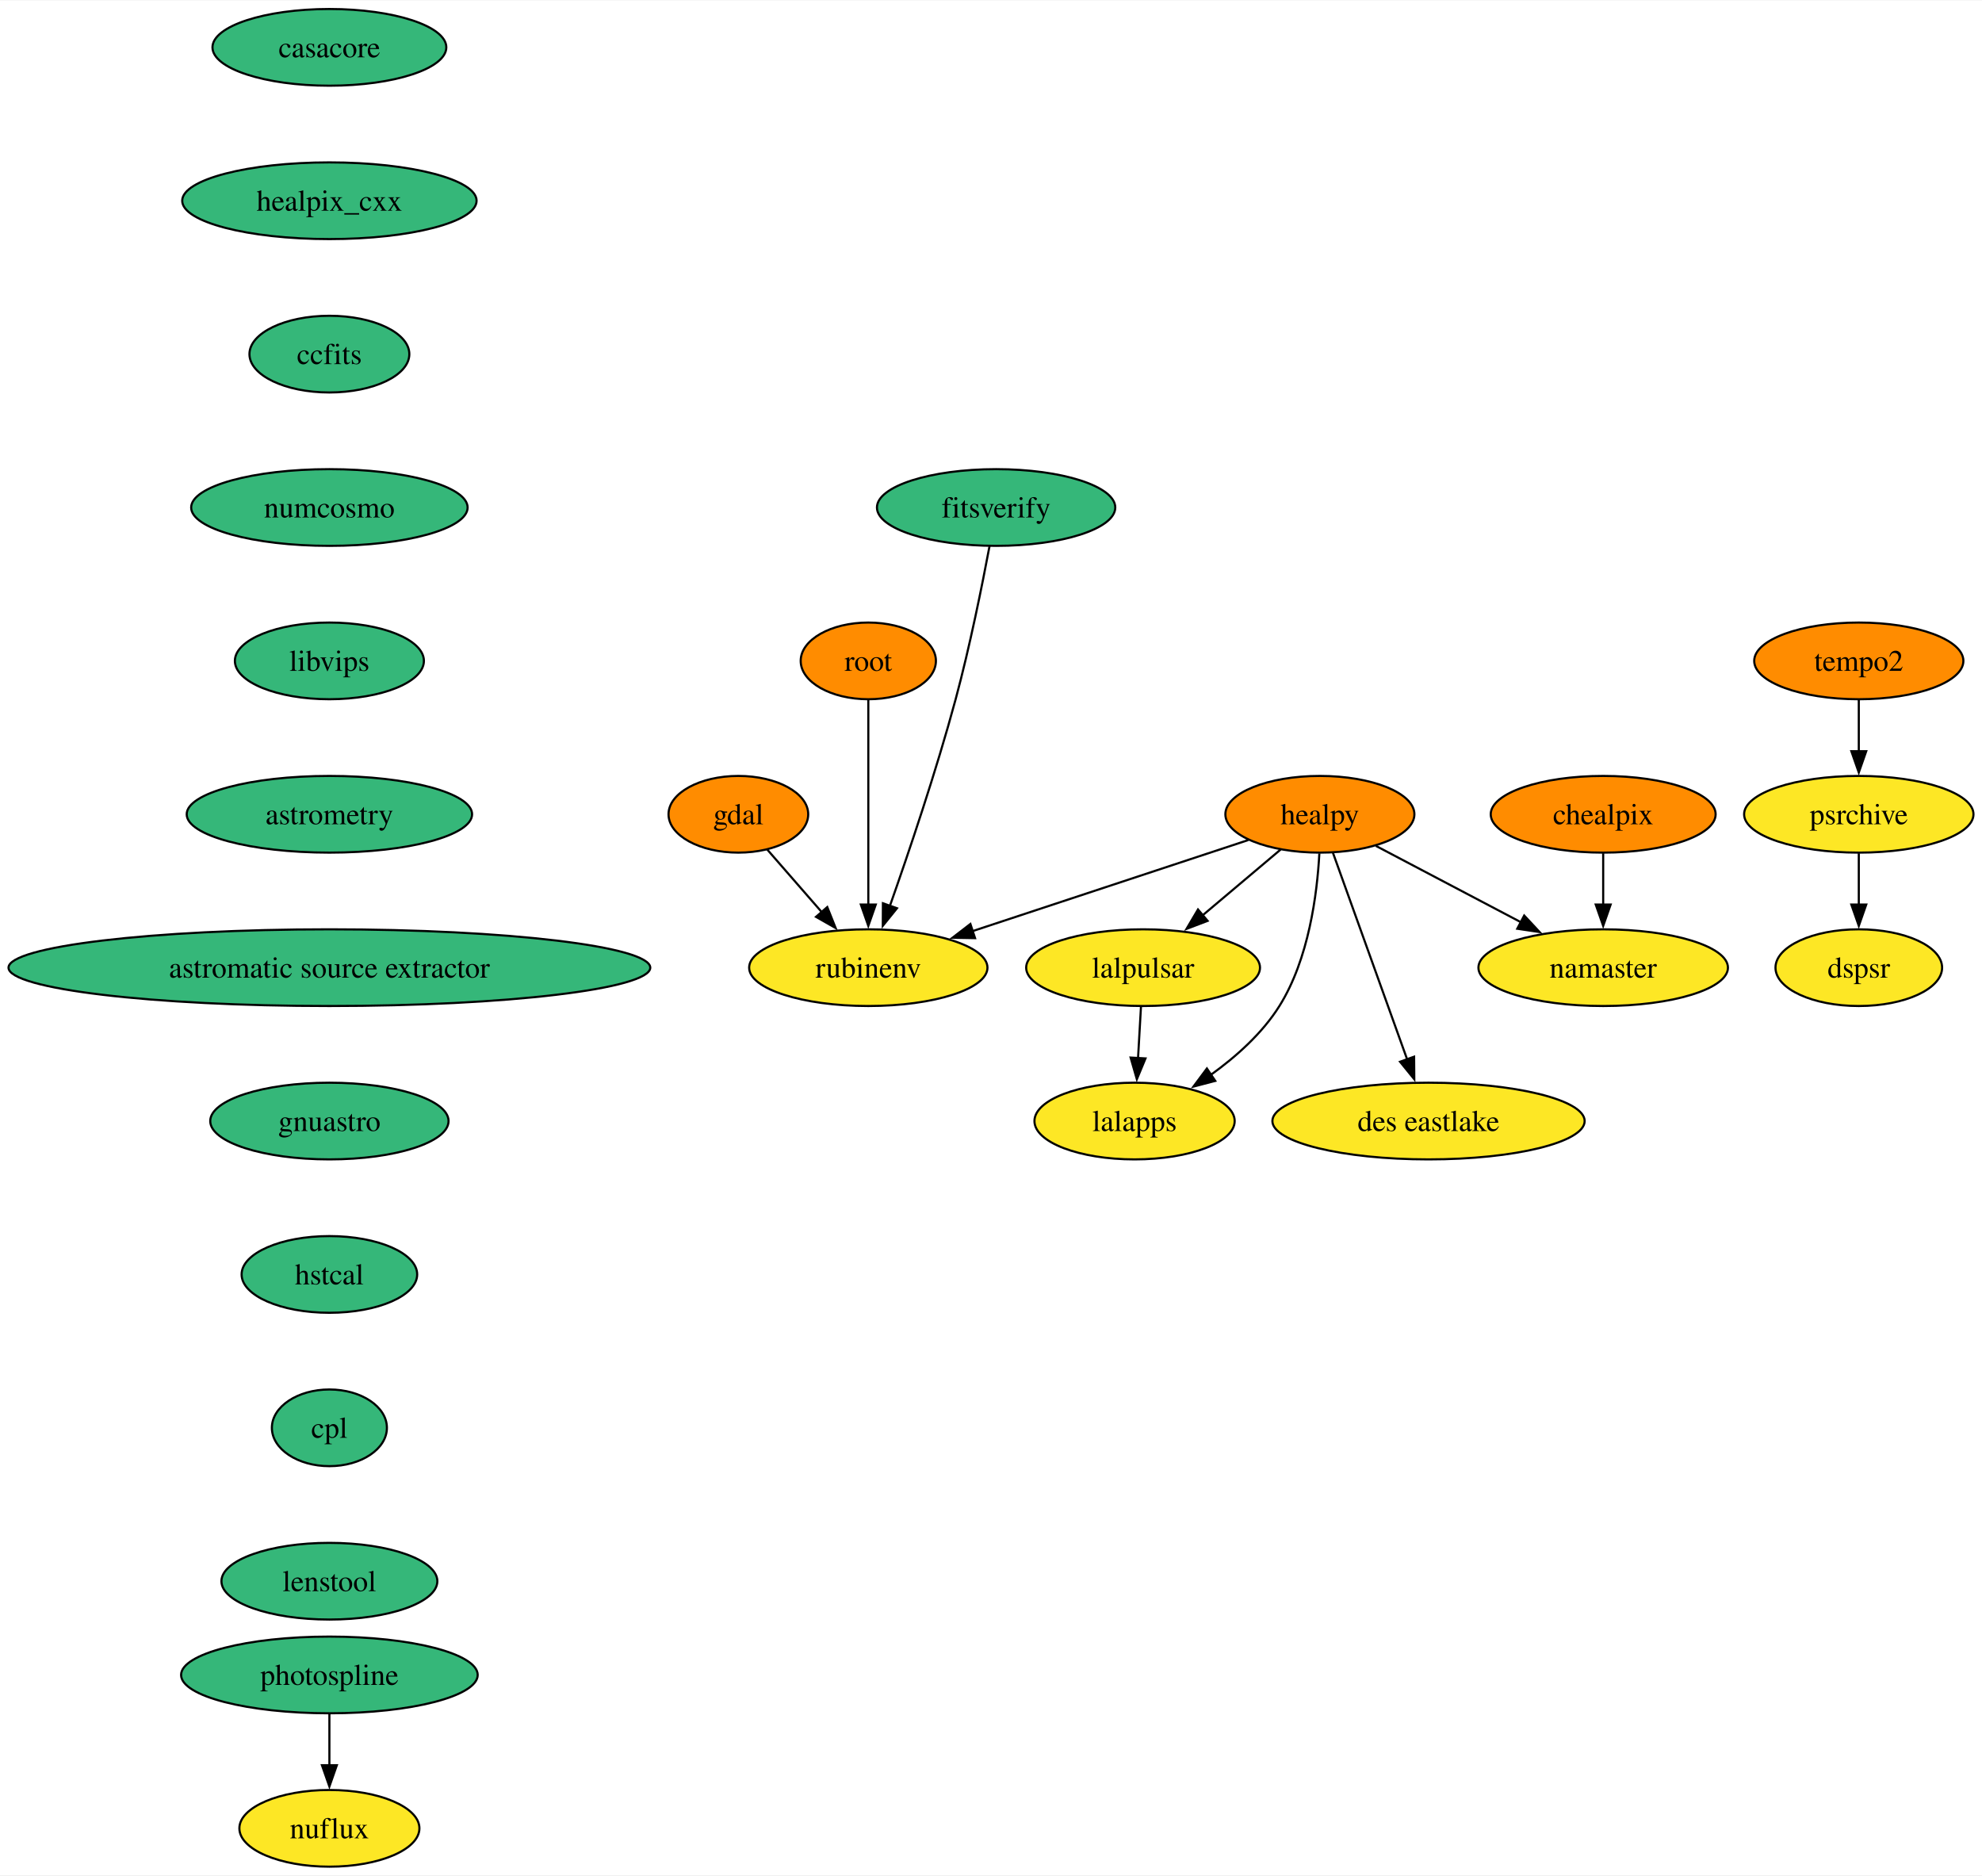
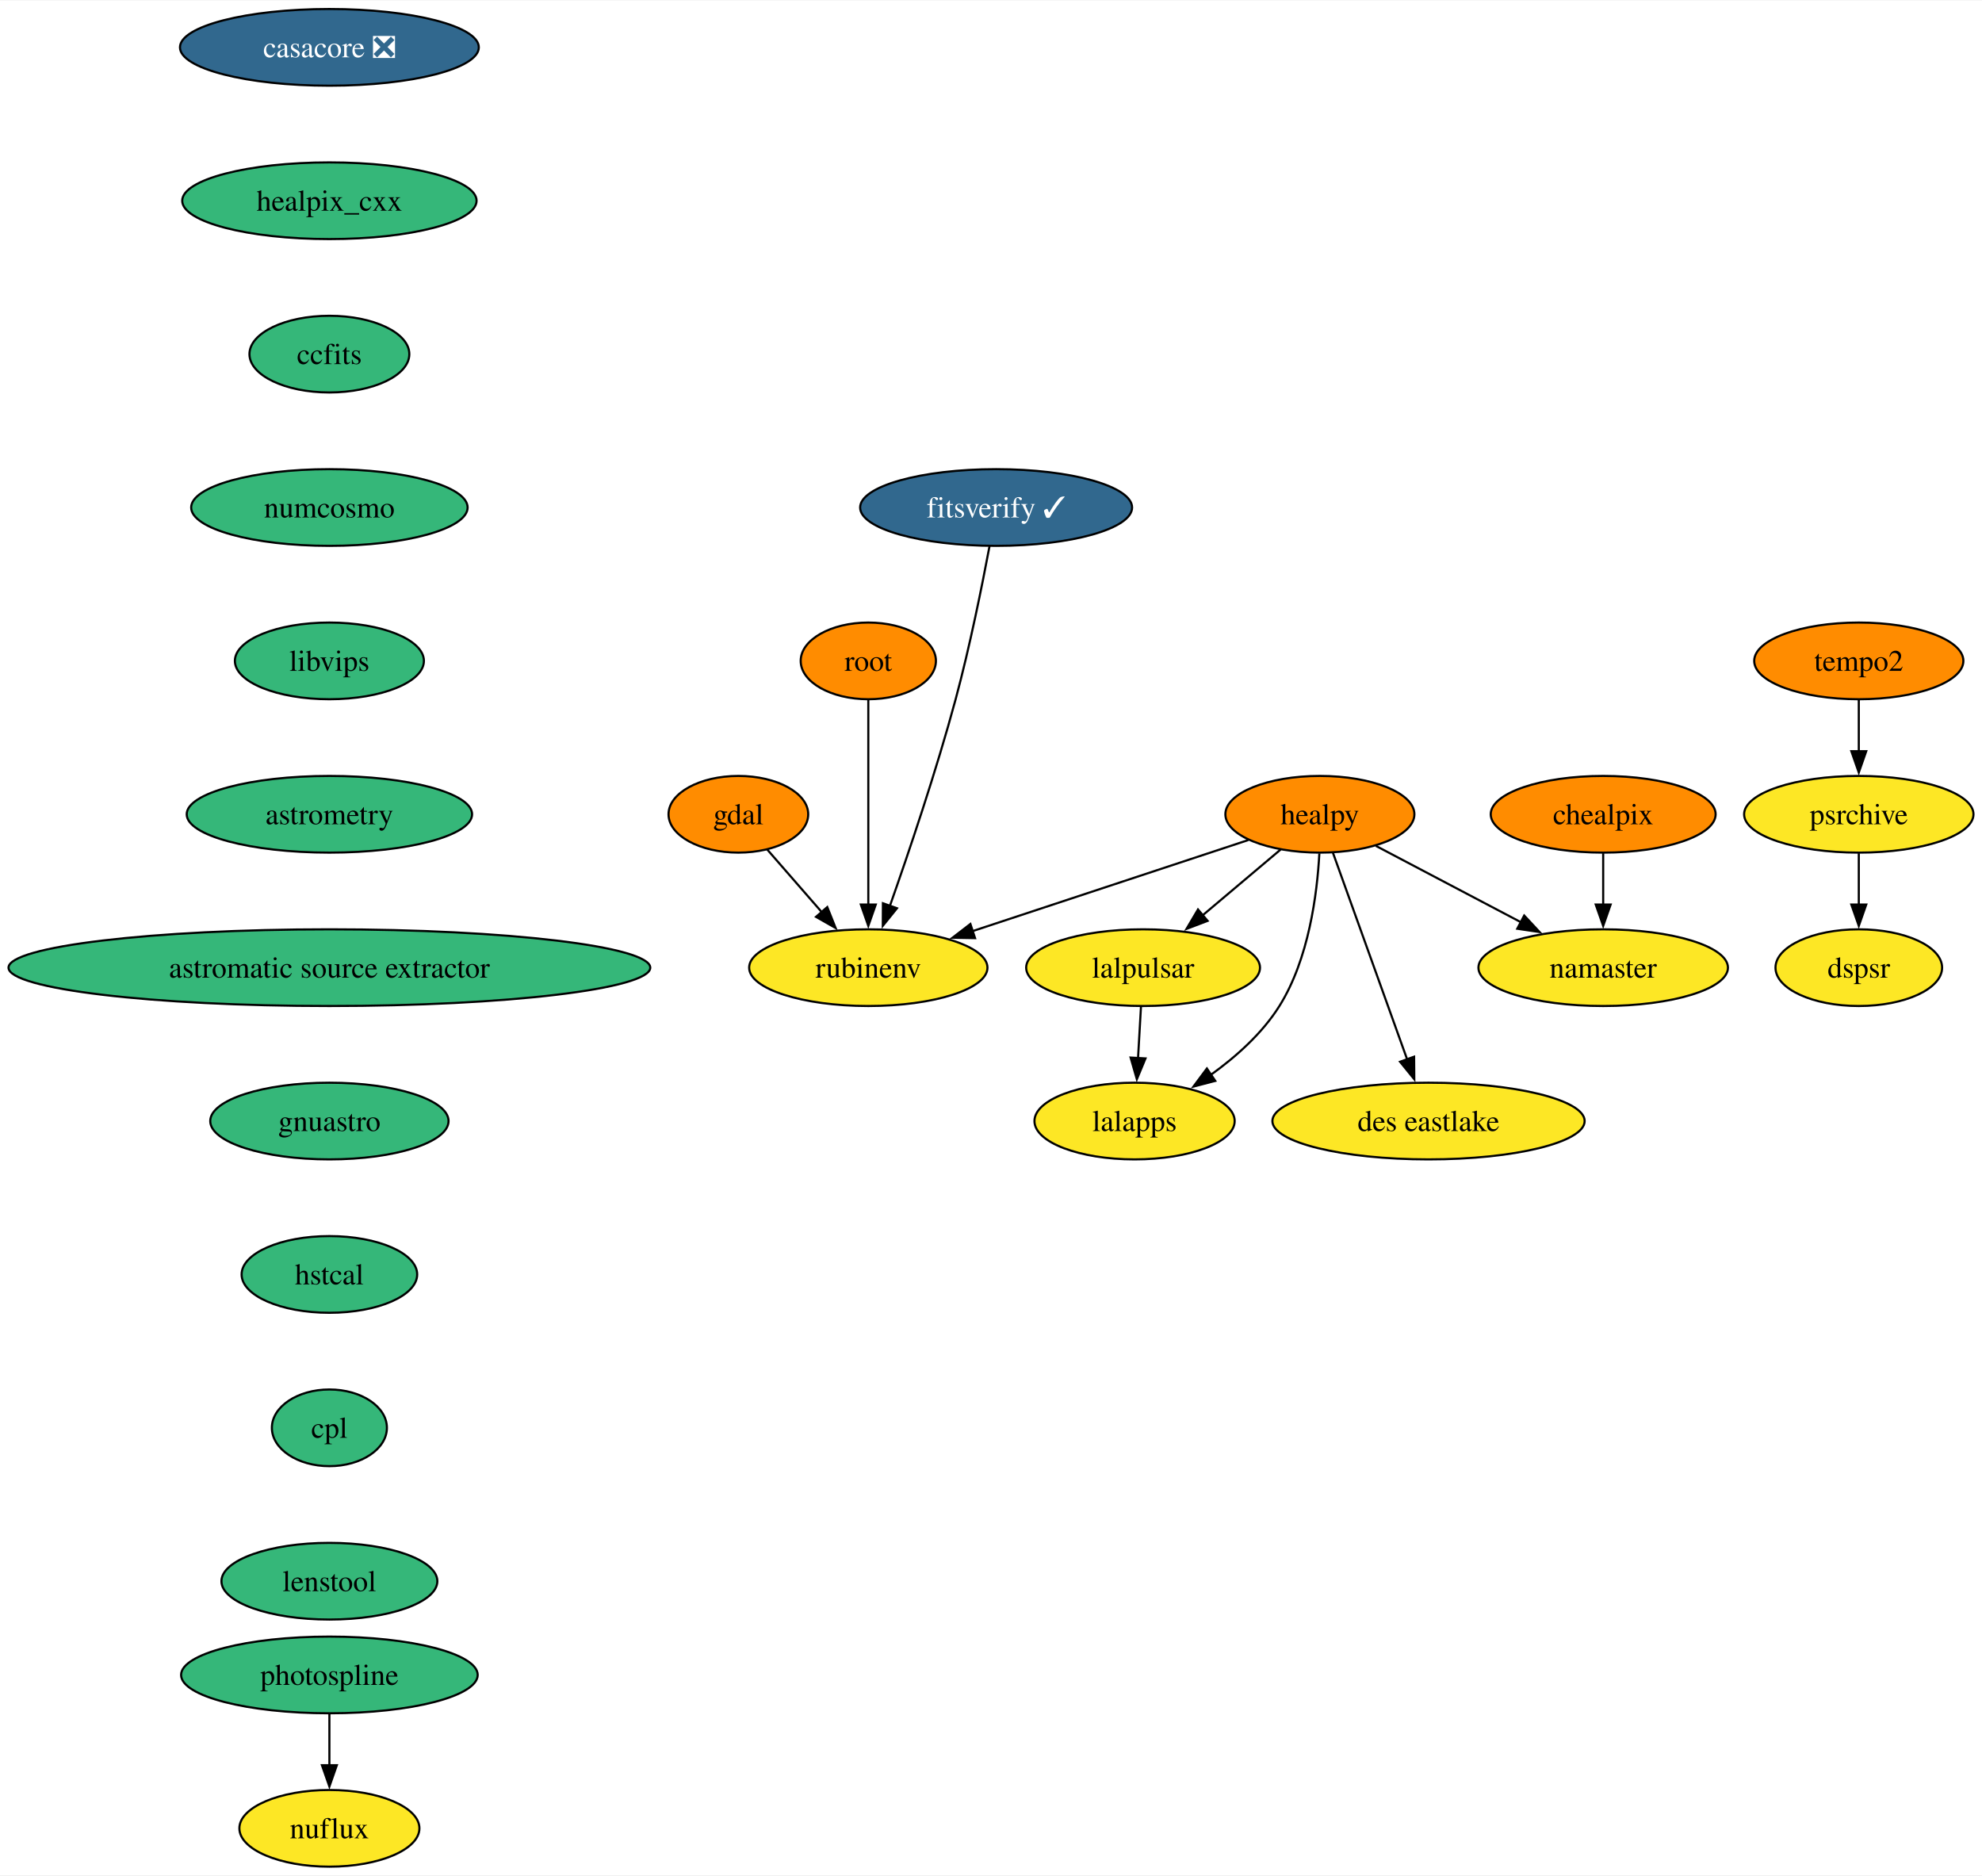
<svg xmlns="http://www.w3.org/2000/svg" xmlns:xlink="http://www.w3.org/1999/xlink" width="930pt" height="880pt" viewBox="0.00 0.00 930.48 880.00">
  <g id="graph0" class="graph" transform="scale(1 1) rotate(0) translate(4 876)">
    <polygon fill="white" stroke="none" points="-4,4 -4,-876 926.48,-876 926.48,4 -4,4" />
    <g id="node1" class="node">
      <g id="a_node1">
-         <a xlink:href="https://github.com/conda-forge/casacore-feedstock" xlink:title="casacore">
-           <ellipse fill="#35b779" stroke="black" cx="150.64" cy="-854" rx="54.89" ry="18" />
-           <text text-anchor="middle" x="150.64" y="-849.33" font-family="Times,serif" font-size="14.00">casacore</text>
+         <a xlink:href="https://github.com/conda-forge/casacore-feedstock/pull/86" xlink:title="casacore ❎">
+           <ellipse fill="#31688e" stroke="black" cx="150.64" cy="-854" rx="70.15" ry="18" />
+           <text text-anchor="middle" x="150.64" y="-849.33" font-family="Times,serif" font-size="14.00" fill="white">casacore ❎</text>
        </a>
      </g>
    </g>
    <g id="node2" class="node">
      <g id="a_node2">
        <a xlink:href="https://github.com/conda-forge/healpix_cxx-feedstock" xlink:title="healpix_cxx">
          <ellipse fill="#35b779" stroke="black" cx="150.64" cy="-782" rx="69.1" ry="18" />
          <text text-anchor="middle" x="150.64" y="-777.33" font-family="Times,serif" font-size="14.00">healpix_cxx</text>
        </a>
      </g>
    </g>
    <g id="node5" class="node">
      <g id="a_node5">
        <a xlink:href="https://github.com/conda-forge/ccfits-feedstock" xlink:title="ccfits">
          <ellipse fill="#35b779" stroke="black" cx="150.64" cy="-710" rx="37.53" ry="18" />
          <text text-anchor="middle" x="150.64" y="-705.33" font-family="Times,serif" font-size="14.00">ccfits</text>
        </a>
      </g>
    </g>
    <g id="node3" class="node">
      <g id="a_node3">
        <a xlink:href="https://github.com/conda-forge/gdal-feedstock" xlink:title="gdal">
          <ellipse fill="#ff8c00" stroke="black" cx="342.64" cy="-494" rx="32.79" ry="18" />
          <text text-anchor="middle" x="342.64" y="-489.32" font-family="Times,serif" font-size="14.00">gdal</text>
        </a>
      </g>
    </g>
    <g id="node4" class="node">
      <g id="a_node4">
        <a xlink:href="https://github.com/conda-forge/rubinenv-feedstock" xlink:title="rubinenv">
          <ellipse fill="#fde725" stroke="black" cx="403.64" cy="-422" rx="55.94" ry="18" />
          <text text-anchor="middle" x="403.64" y="-417.32" font-family="Times,serif" font-size="14.00">rubinenv</text>
        </a>
      </g>
    </g>
    <g id="edge2" class="edge">
      <path fill="none" stroke="black" d="M356.18,-477.46C363.71,-468.83 373.25,-457.88 381.8,-448.06" />
      <polygon fill="black" stroke="black" points="384.37,-450.45 388.3,-440.61 379.09,-445.85 384.37,-450.45" />
    </g>
    <g id="node11" class="node">
      <g id="a_node11">
        <a xlink:href="https://github.com/conda-forge/numcosmo-feedstock" xlink:title="numcosmo">
          <ellipse fill="#35b779" stroke="black" cx="150.64" cy="-638" rx="64.89" ry="18" />
          <text text-anchor="middle" x="150.64" y="-633.33" font-family="Times,serif" font-size="14.00">numcosmo</text>
        </a>
      </g>
    </g>
    <g id="node6" class="node">
      <g id="a_node6">
        <a xlink:href="https://github.com/conda-forge/healpy-feedstock" xlink:title="healpy">
          <ellipse fill="#ff8c00" stroke="black" cx="615.64" cy="-494" rx="44.37" ry="18" />
          <text text-anchor="middle" x="615.64" y="-489.32" font-family="Times,serif" font-size="14.00">healpy</text>
        </a>
      </g>
    </g>
    <g id="edge4" class="edge">
      <path fill="none" stroke="black" d="M582.05,-481.91C547.15,-470.39 492.2,-452.24 452.5,-439.13" />
      <polygon fill="black" stroke="black" points="453.76,-435.86 443.17,-436.05 451.57,-442.51 453.76,-435.86" />
    </g>
    <g id="node7" class="node">
      <g id="a_node7">
        <a xlink:href="https://github.com/conda-forge/lalpulsar-feedstock" xlink:title="lalpulsar">
          <ellipse fill="#fde725" stroke="black" cx="532.64" cy="-422" rx="54.89" ry="18" />
          <text text-anchor="middle" x="532.64" y="-417.32" font-family="Times,serif" font-size="14.00">lalpulsar</text>
        </a>
      </g>
    </g>
    <g id="edge5" class="edge">
      <path fill="none" stroke="black" d="M597.22,-477.46C586.38,-468.32 572.47,-456.59 560.33,-446.35" />
      <polygon fill="black" stroke="black" points="562.93,-443.97 553.03,-440.2 558.42,-449.32 562.93,-443.97" />
    </g>
    <g id="node8" class="node">
      <g id="a_node8">
        <a xlink:href="https://github.com/conda-forge/namaster-feedstock" xlink:title="namaster">
          <ellipse fill="#fde725" stroke="black" cx="748.64" cy="-422" rx="58.57" ry="18" />
          <text text-anchor="middle" x="748.64" y="-417.32" font-family="Times,serif" font-size="14.00">namaster</text>
        </a>
      </g>
    </g>
    <g id="edge6" class="edge">
      <path fill="none" stroke="black" d="M641.92,-479.17C661.39,-468.92 688.24,-454.79 710.14,-443.27" />
      <polygon fill="black" stroke="black" points="711.56,-446.47 718.78,-438.72 708.3,-440.28 711.56,-446.47" />
    </g>
    <g id="node9" class="node">
      <g id="a_node9">
        <a xlink:href="https://github.com/conda-forge/lalapps-feedstock" xlink:title="lalapps">
          <ellipse fill="#fde725" stroke="black" cx="528.64" cy="-350" rx="47" ry="18" />
          <text text-anchor="middle" x="528.64" y="-345.32" font-family="Times,serif" font-size="14.00">lalapps</text>
        </a>
      </g>
    </g>
    <g id="edge7" class="edge">
      <path fill="none" stroke="black" d="M615.39,-475.63C614.37,-456.68 610.48,-426.09 596.64,-404 588.62,-391.19 576.34,-380.24 564.42,-371.67" />
      <polygon fill="black" stroke="black" points="566.52,-368.86 556.27,-366.17 562.6,-374.67 566.52,-368.86" />
    </g>
    <g id="node10" class="node">
      <g id="a_node10">
        <a xlink:href="https://github.com/conda-forge/des-eastlake-feedstock" xlink:title="des eastlake">
          <ellipse fill="#fde725" stroke="black" cx="666.64" cy="-350" rx="73.3" ry="18" />
          <text text-anchor="middle" x="666.64" y="-345.32" font-family="Times,serif" font-size="14.00">des eastlake</text>
        </a>
      </g>
    </g>
    <g id="edge8" class="edge">
      <path fill="none" stroke="black" d="M621.79,-475.87C630.45,-451.78 646.31,-407.6 656.67,-378.77" />
      <polygon fill="black" stroke="black" points="659.87,-380.21 659.96,-369.61 653.28,-377.84 659.87,-380.21" />
    </g>
    <g id="edge9" class="edge">
      <path fill="none" stroke="black" d="M531.65,-403.7C531.24,-396.41 530.74,-387.73 530.27,-379.54" />
      <polygon fill="black" stroke="black" points="533.77,-379.4 529.71,-369.62 526.78,-379.8 533.77,-379.4" />
    </g>
    <g id="node12" class="node">
      <g id="a_node12">
        <a xlink:href="https://github.com/conda-forge/libvips-feedstock" xlink:title="libvips">
          <ellipse fill="#35b779" stroke="black" cx="150.64" cy="-566" rx="44.37" ry="18" />
          <text text-anchor="middle" x="150.64" y="-561.33" font-family="Times,serif" font-size="14.00">libvips</text>
        </a>
      </g>
    </g>
    <g id="node17" class="node">
      <g id="a_node17">
        <a xlink:href="https://github.com/conda-forge/astrometry-feedstock" xlink:title="astrometry">
          <ellipse fill="#35b779" stroke="black" cx="150.64" cy="-494" rx="66.99" ry="18" />
          <text text-anchor="middle" x="150.64" y="-489.32" font-family="Times,serif" font-size="14.00">astrometry</text>
        </a>
      </g>
    </g>
    <g id="node13" class="node">
      <g id="a_node13">
        <a xlink:href="https://github.com/conda-forge/chealpix-feedstock" xlink:title="chealpix">
          <ellipse fill="#ff8c00" stroke="black" cx="748.64" cy="-494" rx="52.79" ry="18" />
          <text text-anchor="middle" x="748.64" y="-489.32" font-family="Times,serif" font-size="14.00">chealpix</text>
        </a>
      </g>
    </g>
    <g id="edge12" class="edge">
      <path fill="none" stroke="black" d="M748.64,-475.7C748.64,-468.41 748.64,-459.73 748.64,-451.54" />
      <polygon fill="black" stroke="black" points="752.14,-451.62 748.64,-441.62 745.14,-451.62 752.14,-451.62" />
    </g>
    <g id="node14" class="node">
      <g id="a_node14">
        <a xlink:href="https://github.com/conda-forge/root-feedstock" xlink:title="root">
          <ellipse fill="#ff8c00" stroke="black" cx="403.64" cy="-566" rx="31.74" ry="18" />
          <text text-anchor="middle" x="403.64" y="-561.33" font-family="Times,serif" font-size="14.00">root</text>
        </a>
      </g>
    </g>
    <g id="edge13" class="edge">
      <path fill="none" stroke="black" d="M403.64,-547.59C403.64,-523.61 403.64,-480.14 403.64,-451.42" />
      <polygon fill="black" stroke="black" points="407.14,-451.62 403.64,-441.62 400.14,-451.62 407.14,-451.62" />
    </g>
    <g id="node15" class="node">
      <g id="a_node15">
        <a xlink:href="https://github.com/conda-forge/photospline-feedstock" xlink:title="photospline">
          <ellipse fill="#35b779" stroke="black" cx="150.64" cy="-90" rx="69.62" ry="18" />
          <text text-anchor="middle" x="150.64" y="-85.33" font-family="Times,serif" font-size="14.00">photospline</text>
        </a>
      </g>
    </g>
    <g id="node16" class="node">
      <g id="a_node16">
        <a xlink:href="https://github.com/conda-forge/nuflux-feedstock" xlink:title="nuflux">
          <ellipse fill="#fde725" stroke="black" cx="150.64" cy="-18" rx="42.26" ry="18" />
          <text text-anchor="middle" x="150.64" y="-13.32" font-family="Times,serif" font-size="14.00">nuflux</text>
        </a>
      </g>
    </g>
    <g id="edge14" class="edge">
      <path fill="none" stroke="black" d="M150.64,-71.7C150.64,-64.41 150.64,-55.73 150.64,-47.54" />
      <polygon fill="black" stroke="black" points="154.14,-47.62 150.64,-37.62 147.14,-47.62 154.14,-47.62" />
    </g>
    <g id="node18" class="node">
      <g id="a_node18">
        <a xlink:href="https://github.com/conda-forge/astromatic-source-extractor-feedstock" xlink:title="astromatic source extractor">
          <ellipse fill="#35b779" stroke="black" cx="150.64" cy="-422" rx="150.64" ry="18" />
          <text text-anchor="middle" x="150.64" y="-417.32" font-family="Times,serif" font-size="14.00">astromatic source extractor</text>
        </a>
      </g>
    </g>
    <g id="node19" class="node">
      <g id="a_node19">
        <a xlink:href="https://github.com/conda-forge/gnuastro-feedstock" xlink:title="gnuastro">
          <ellipse fill="#35b779" stroke="black" cx="150.64" cy="-350" rx="55.94" ry="18" />
          <text text-anchor="middle" x="150.64" y="-345.32" font-family="Times,serif" font-size="14.00">gnuastro</text>
        </a>
      </g>
    </g>
    <g id="node20" class="node">
      <g id="a_node20">
        <a xlink:href="https://github.com/conda-forge/hstcal-feedstock" xlink:title="hstcal">
          <ellipse fill="#35b779" stroke="black" cx="150.64" cy="-278" rx="41.21" ry="18" />
          <text text-anchor="middle" x="150.64" y="-273.32" font-family="Times,serif" font-size="14.00">hstcal</text>
        </a>
      </g>
    </g>
    <g id="node24" class="node">
      <g id="a_node24">
        <a xlink:href="https://github.com/conda-forge/cpl-feedstock" xlink:title="cpl">
          <ellipse fill="#35b779" stroke="black" cx="150.64" cy="-206" rx="27" ry="18" />
          <text text-anchor="middle" x="150.64" y="-201.33" font-family="Times,serif" font-size="14.00">cpl</text>
        </a>
      </g>
    </g>
    <g id="node21" class="node">
      <g id="a_node21">
        <a xlink:href="https://github.com/conda-forge/tempo2-feedstock" xlink:title="tempo2">
          <ellipse fill="#ff8c00" stroke="black" cx="868.64" cy="-566" rx="49.1" ry="18" />
          <text text-anchor="middle" x="868.64" y="-561.33" font-family="Times,serif" font-size="14.00">tempo2</text>
        </a>
      </g>
    </g>
    <g id="node22" class="node">
      <g id="a_node22">
        <a xlink:href="https://github.com/conda-forge/psrchive-feedstock" xlink:title="psrchive">
          <ellipse fill="#fde725" stroke="black" cx="868.64" cy="-494" rx="53.84" ry="18" />
          <text text-anchor="middle" x="868.64" y="-489.32" font-family="Times,serif" font-size="14.00">psrchive</text>
        </a>
      </g>
    </g>
    <g id="edge19" class="edge">
      <path fill="none" stroke="black" d="M868.64,-547.7C868.64,-540.41 868.64,-531.73 868.64,-523.54" />
      <polygon fill="black" stroke="black" points="872.14,-523.62 868.64,-513.62 865.14,-523.62 872.14,-523.62" />
    </g>
    <g id="node23" class="node">
      <g id="a_node23">
        <a xlink:href="https://github.com/conda-forge/dspsr-feedstock" xlink:title="dspsr">
          <ellipse fill="#fde725" stroke="black" cx="868.64" cy="-422" rx="39.11" ry="18" />
          <text text-anchor="middle" x="868.64" y="-417.32" font-family="Times,serif" font-size="14.00">dspsr</text>
        </a>
      </g>
    </g>
    <g id="edge20" class="edge">
      <path fill="none" stroke="black" d="M868.64,-475.7C868.64,-468.41 868.64,-459.73 868.64,-451.54" />
      <polygon fill="black" stroke="black" points="872.14,-451.62 868.64,-441.62 865.14,-451.62 872.14,-451.62" />
    </g>
    <g id="node26" class="node">
      <g id="a_node26">
        <a xlink:href="https://github.com/conda-forge/lenstool-feedstock" xlink:title="lenstool">
          <ellipse fill="#35b779" stroke="black" cx="150.64" cy="-134" rx="50.68" ry="18" />
          <text text-anchor="middle" x="150.64" y="-129.32" font-family="Times,serif" font-size="14.00">lenstool</text>
        </a>
      </g>
    </g>
    <g id="node25" class="node">
      <g id="a_node25">
-         <a xlink:href="https://github.com/conda-forge/fitsverify-feedstock" xlink:title="fitsverify">
-           <ellipse fill="#35b779" stroke="black" cx="463.64" cy="-638" rx="55.94" ry="18" />
-           <text text-anchor="middle" x="463.64" y="-633.33" font-family="Times,serif" font-size="14.00">fitsverify</text>
+         <a xlink:href="https://github.com/conda-forge/fitsverify-feedstock/pull/15" xlink:title="fitsverify ✓">
+           <ellipse fill="#31688e" stroke="black" cx="463.64" cy="-638" rx="63.84" ry="18" />
+           <text text-anchor="middle" x="463.64" y="-633.33" font-family="Times,serif" font-size="14.00" fill="white">fitsverify ✓</text>
        </a>
      </g>
    </g>
    <g id="edge22" class="edge">
      <path fill="none" stroke="black" d="M460.54,-619.81C457.15,-601.79 451.31,-572.71 444.64,-548 435.51,-514.16 422.59,-475.96 413.71,-450.8" />
      <polygon fill="black" stroke="black" points="417.1,-449.89 410.44,-441.64 410.5,-452.23 417.1,-449.89" />
    </g>
  </g>
</svg>
